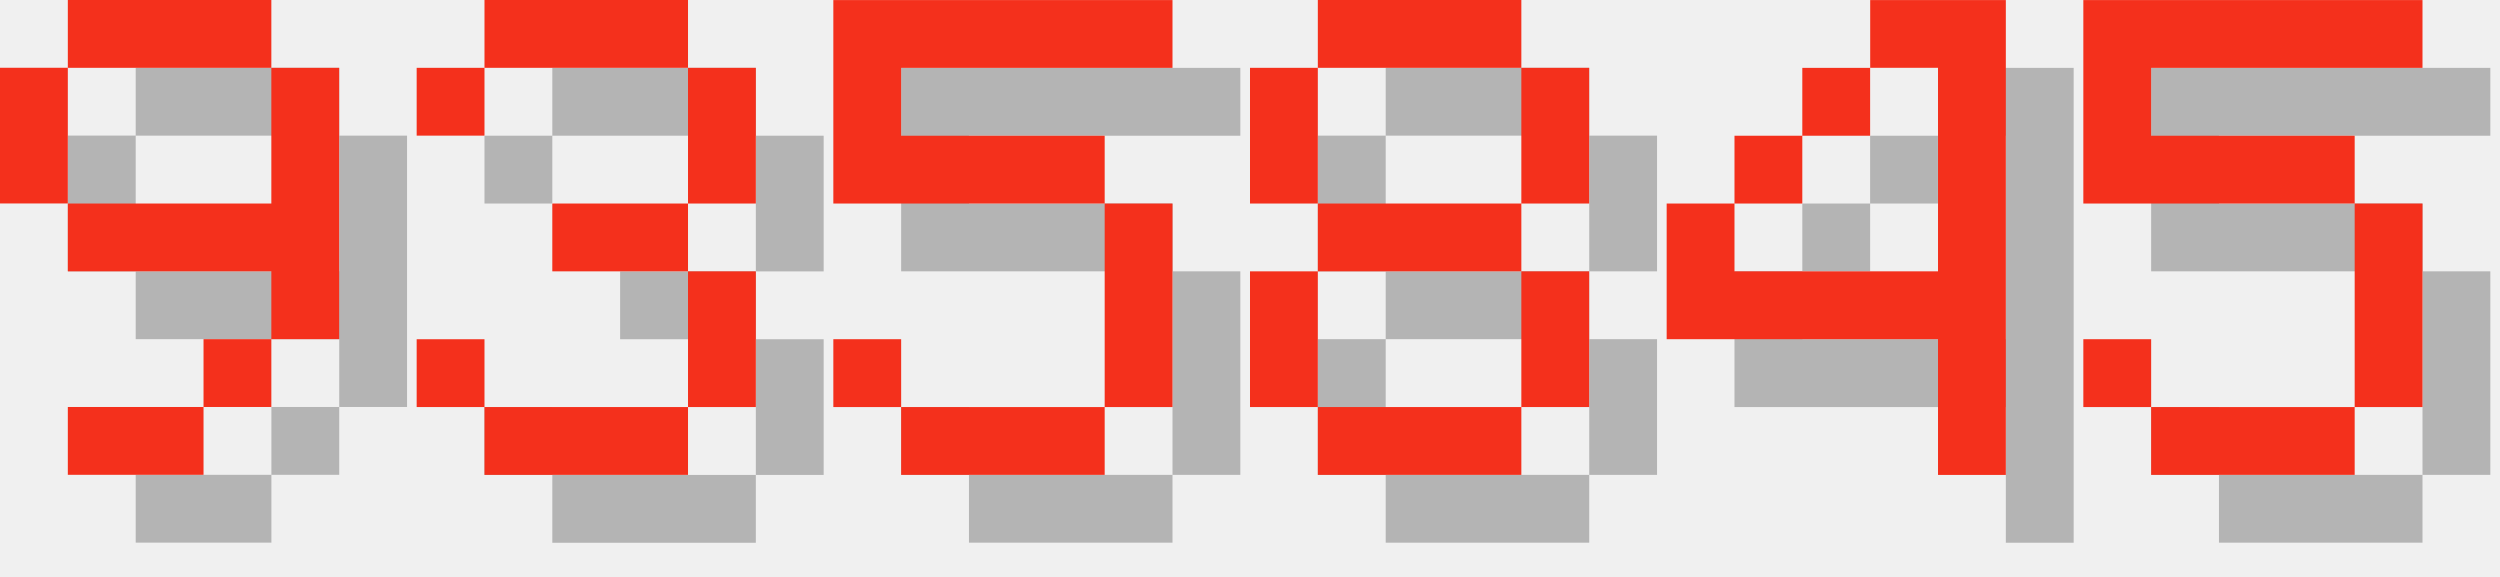
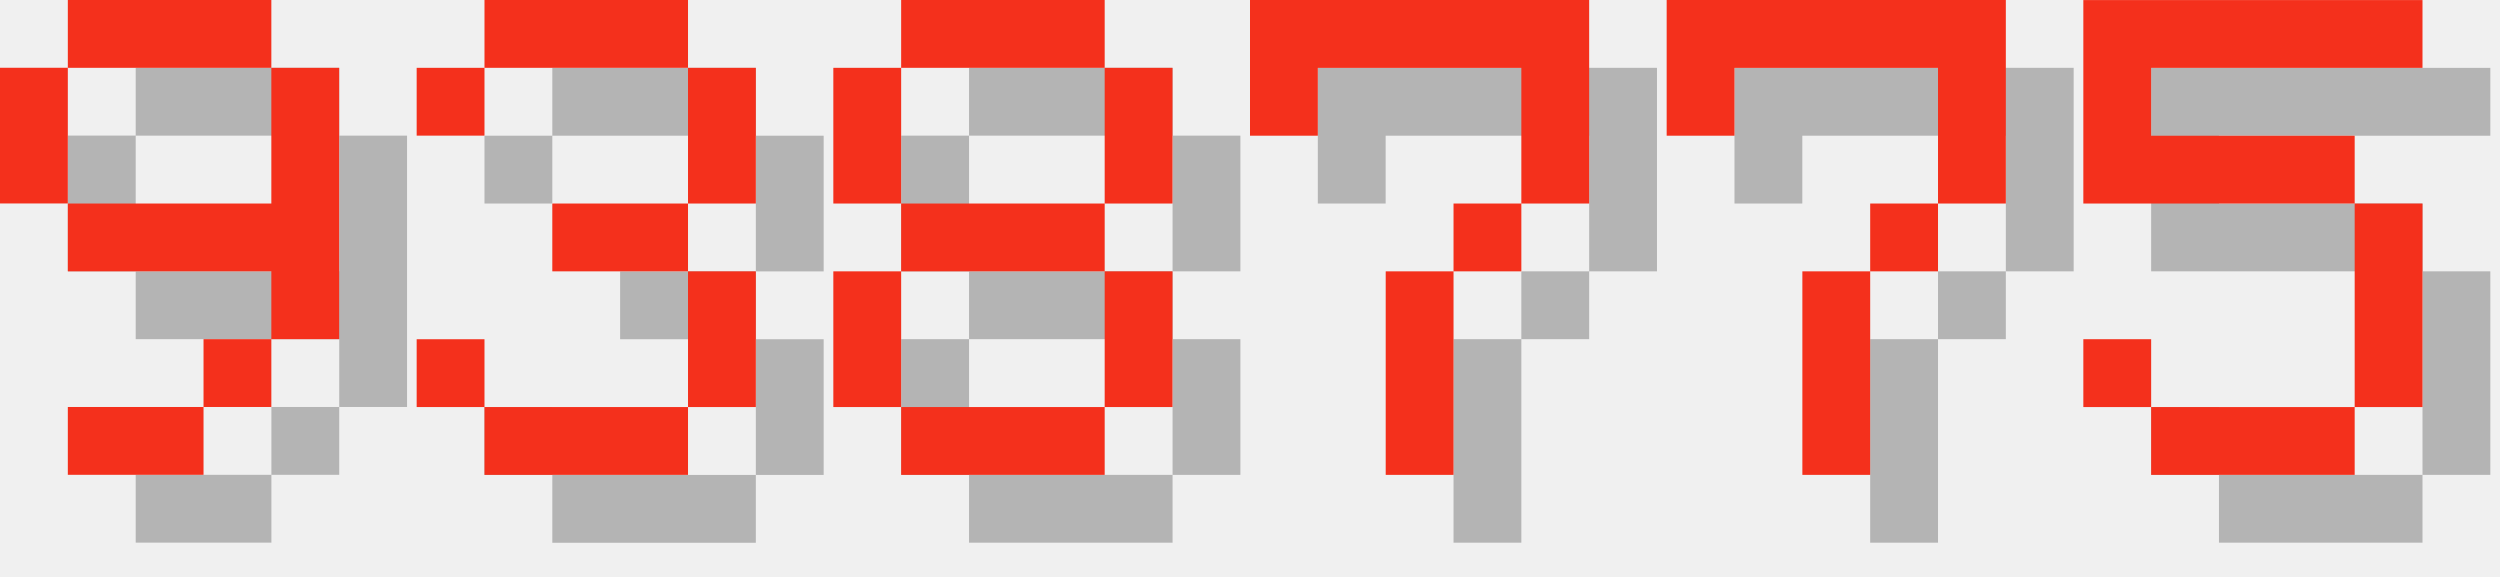
<svg xmlns="http://www.w3.org/2000/svg" version="1.1" width="156.0" height="36">
  <style>
        .text-foreground {
            fill: #F4301C;
        }
        .text-shadow {
            fill: #000000;
            fill-opacity: 0.25;
        }
    </style>
  <g class="digit" id="digit_9" transform="translate(0.0, 0), scale(4)">
    <path id="digit_9_shadow" class="text-shadow" d="m2.117 1.058v1.058h3.175v-1.058h-3.175zm3.175 1.058v2.117h-3.175v1.058h3.175v1.058h1.058v-4.233h-1.058zm0 4.233h-1.058v1.058h1.058v-1.058zm-1.058 1.058h-2.117v1.058h2.117v-1.058zm-2.117-3.175v-2.117h-1.058v2.117h1.058z" fill-opacity=".5" style="paint-order:stroke fill markers" />
    <path id="digit_9_fg" class="text-foreground" d="m1.058 0v1.058h3.175v-1.058h-3.175zm3.175 1.058v2.117h-3.175v1.058h3.175v1.058h1.058v-4.233h-1.058zm0 4.233h-1.058v1.058h1.058v-1.058zm-1.058 1.058h-2.117v1.058h2.117v-1.058zm-2.117-3.175v-2.117h-1.058v2.117h1.058z" fill="#fff" style="paint-order:stroke fill markers" />
  </g>
  <g class="digit" id="digit_3" transform="translate(26.0, 0), scale(4)">
    <path id="digit_3_shadow" class="text-shadow" d="m1.058 2.117v1.058h1.058v-1.058h3.175v2.117h-2.117v1.058h2.117v2.117h-3.175v-1.058h-1.058v1.058h1.058v1.058h3.175v-1.058h1.058v-2.117h-1.058v-1.058h1.058v-2.117h-1.058v-1.058h-3.175v1.058h-1.058z" fill-opacity=".5" style="paint-order:stroke fill markers" />
    <path id="digit_3_fg" class="text-foreground" d="m0 1.058v1.058h1.058v-1.058h3.175v2.117h-2.117v1.058h2.117v2.117h-3.175v-1.058h-1.058v1.058h1.058v1.058h3.175v-1.058h1.058v-2.117h-1.058v-1.058h1.058v-2.117h-1.058v-1.058h-3.175v1.058h-1.058z" fill="#fff" style="paint-order:stroke fill markers" />
  </g>
-   <g class="digit" id="digit_5" transform="translate(52.0, 0), scale(4)">
-     <path id="digit_5_shadow" class="text-shadow" d="m1.058 1.058v3.175h4.233v3.175h-3.175v-1.058h-1.058v1.058h1.058v1.058h3.175v-1.058h1.058v-3.175h-1.058v-1.058h-3.175v-1.058h4.233v-1.058h-5.292z" fill-opacity=".5" style="paint-order:stroke fill markers" />
-     <path id="digit_5_fg" class="text-foreground" d="m0 0v3.175h4.233v3.175h-3.175v-1.058h-1.058v1.058h1.058v1.058h3.175v-1.058h1.058v-3.175h-1.058v-1.058h-3.175v-1.058h4.233v-1.058h-5.292z" fill="#fff" style="paint-order:stroke fill markers" />
-   </g>
-   <g class="digit" id="digit_8" transform="translate(78.0, 0), scale(4)">
+   <g class="digit" id="digit_8" transform="translate(52.0, 0), scale(4)">
    <path id="digit_8_shadow" class="text-shadow" d="m2.117 1.058v1.058h3.175v-1.058h-3.175zm3.175 1.058v2.117h1.058v-2.117h-1.058zm0 2.117h-3.175v1.058h3.175v-1.058zm0 1.058v2.117h1.058v-2.117h-1.058zm0 2.117h-3.175v1.058h3.175v-1.058zm-3.175 0v-2.117h-1.058v2.117h1.058zm0-3.175v-2.117h-1.058v2.117h1.058z" fill-opacity=".5" style="paint-order:stroke fill markers" />
    <path id="digit_8_fg" class="text-foreground" d="m1.058 0v1.058h3.175v-1.058h-3.175zm3.175 1.058v2.117h1.058v-2.117h-1.058zm0 2.117h-3.175v1.058h3.175v-1.058zm0 1.058v2.117h1.058v-2.117h-1.058zm0 2.117h-3.175v1.058h3.175v-1.058zm-3.175 0v-2.117h-1.058v2.117h1.058zm0-3.175v-2.117h-1.058v2.117h1.058z" fill="#fff" style="paint-order:stroke fill markers" />
  </g>
-   <g class="digit" id="digit_4" transform="translate(104.0, 0), scale(4)">
-     <path id="digit_4_shadow" class="text-shadow" d="m4.233 1.058v1.058h1.058v3.175h-3.175v-1.058h-1.058v2.117h4.233v2.117h1.058v-7.408h-2.117zm-2.117 3.175h1.058v-1.058h-1.058v1.058zm1.058-1.058h1.058v-1.058h-1.058v1.058z" fill-opacity=".5" style="paint-order:stroke fill markers" />
-     <path id="digit_4_fg" class="text-foreground" d="m3.175 0v1.058h1.058v3.175h-3.175v-1.058h-1.058v2.117h4.233v2.117h1.058v-7.408h-2.117zm-2.117 3.175h1.058v-1.058h-1.058v1.058zm1.058-1.058h1.058v-1.058h-1.058v1.058z" fill="#fff" style="paint-order:stroke fill markers" />
+   <g class="digit" id="digit_7" transform="translate(78.0, 0), scale(4)">
+     <path id="digit_7_shadow" class="text-shadow" d="m1.058 1.058 2e-6 2.117h1.058v-1.058h3.175v1.058l2e-7 1.058h-1.058v1.058h-1.058l4e-7 3.175 1.058 1e-7v-3.175h1.058v-1.058h1.058l5e-7 -1.058v-2.117z" fill-opacity=".5" style="paint-order:stroke fill markers" />
+     <path id="digit_7_fg" class="text-foreground" d="m0 0 2e-6 2.117h1.058v-1.058h3.175v1.058l2e-7 1.058h-1.058v1.058h-1.058l4e-7 3.175 1.058 1e-7v-3.175h1.058v-1.058h1.058l5e-7 -1.058v-2.117z" fill="#fff" style="paint-order:stroke fill markers" />
+   </g>
+   <g class="digit" id="digit_7" transform="translate(104.0, 0), scale(4)">
+     <path id="digit_7_shadow" class="text-shadow" d="m1.058 1.058 2e-6 2.117h1.058v-1.058h3.175v1.058l2e-7 1.058h-1.058v1.058h-1.058l4e-7 3.175 1.058 1e-7v-3.175h1.058v-1.058h1.058l5e-7 -1.058v-2.117z" fill-opacity=".5" style="paint-order:stroke fill markers" />
+     <path id="digit_7_fg" class="text-foreground" d="m0 0 2e-6 2.117h1.058v-1.058h3.175v1.058l2e-7 1.058h-1.058v1.058h-1.058l4e-7 3.175 1.058 1e-7v-3.175h1.058v-1.058h1.058l5e-7 -1.058v-2.117z" fill="#fff" style="paint-order:stroke fill markers" />
  </g>
  <g class="digit" id="digit_5" transform="translate(130.0, 0), scale(4)">
    <path id="digit_5_shadow" class="text-shadow" d="m1.058 1.058v3.175h4.233v3.175h-3.175v-1.058h-1.058v1.058h1.058v1.058h3.175v-1.058h1.058v-3.175h-1.058v-1.058h-3.175v-1.058h4.233v-1.058h-5.292z" fill-opacity=".5" style="paint-order:stroke fill markers" />
    <path id="digit_5_fg" class="text-foreground" d="m0 0v3.175h4.233v3.175h-3.175v-1.058h-1.058v1.058h1.058v1.058h3.175v-1.058h1.058v-3.175h-1.058v-1.058h-3.175v-1.058h4.233v-1.058h-5.292z" fill="#fff" style="paint-order:stroke fill markers" />
  </g>
</svg>
